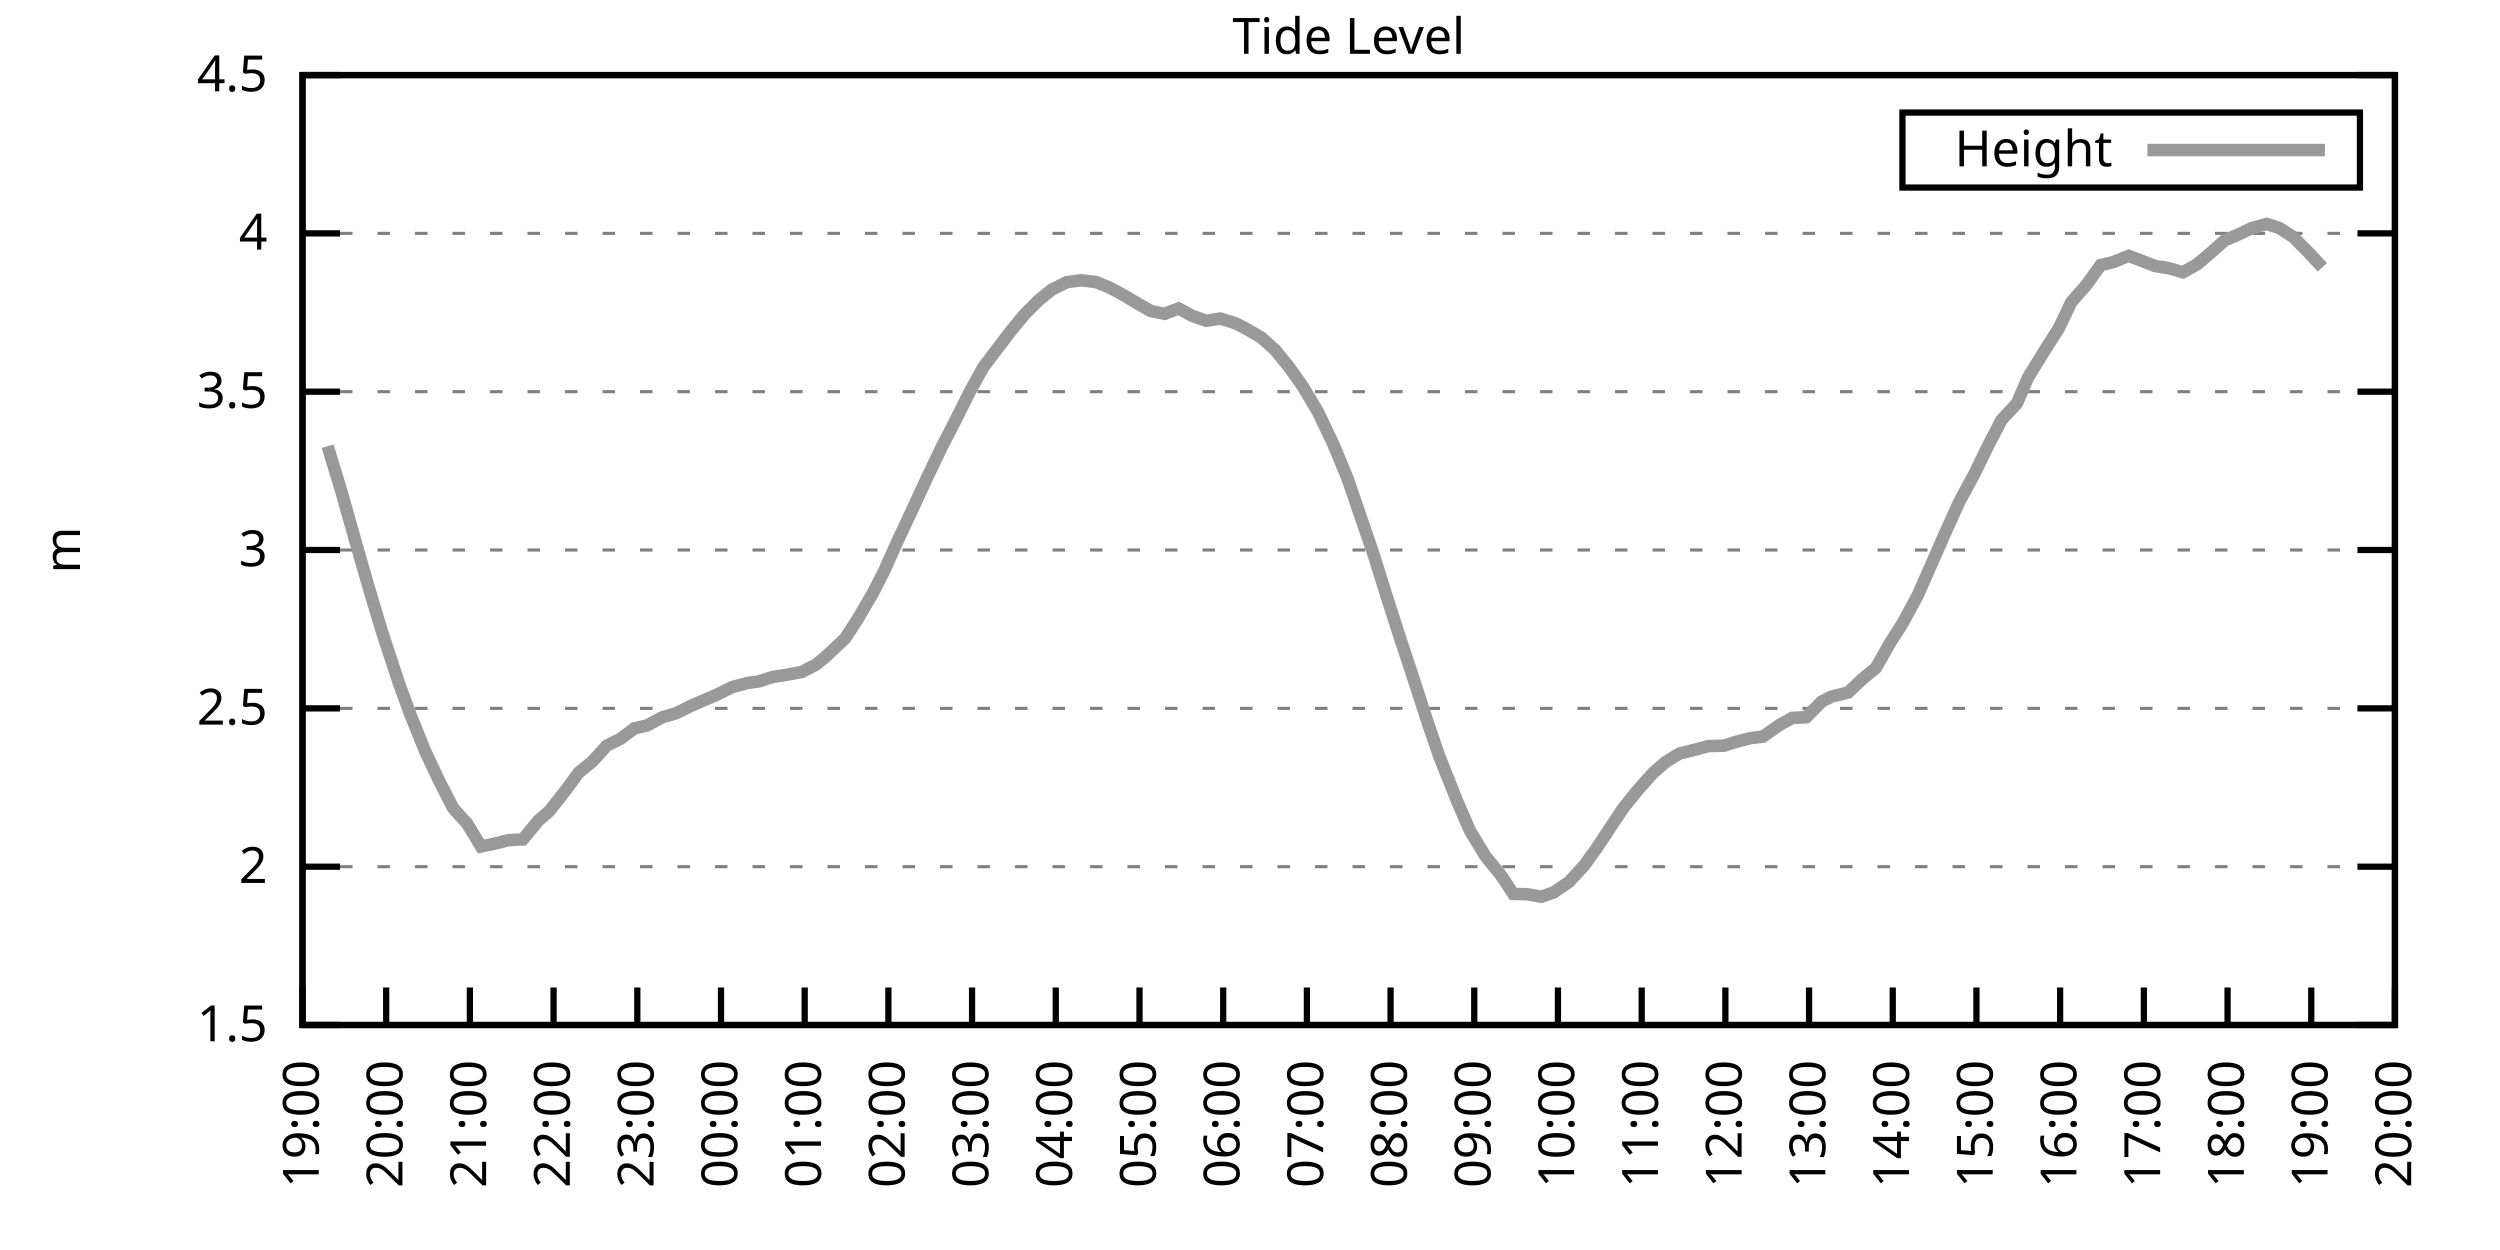
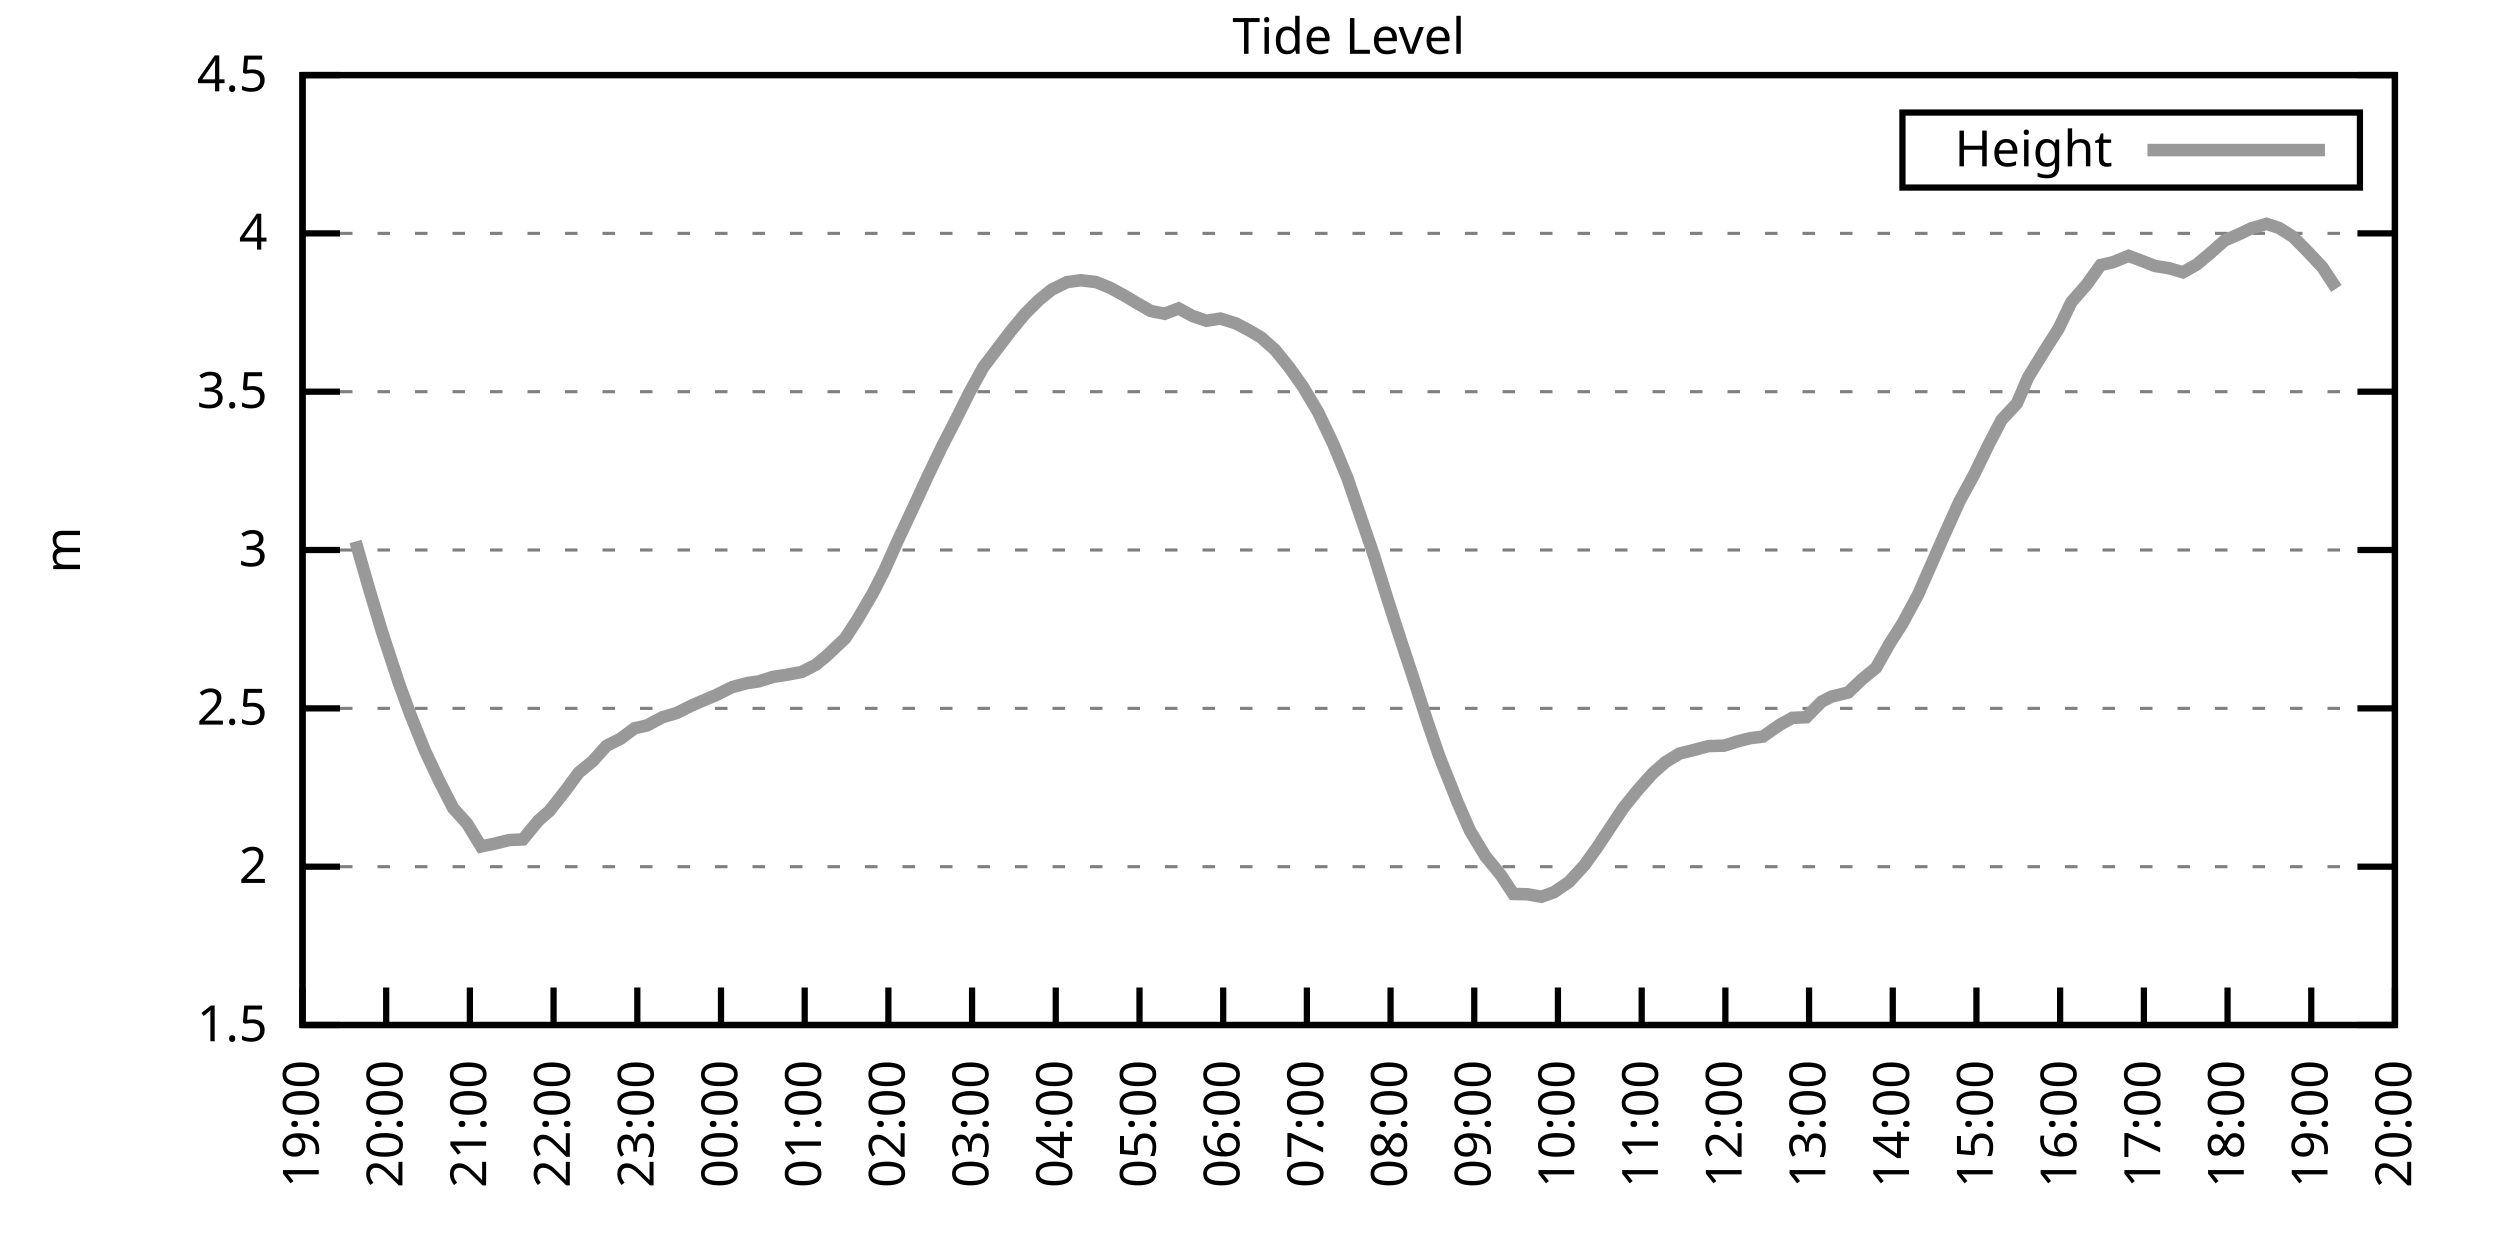
<svg xmlns="http://www.w3.org/2000/svg" xmlns:xlink="http://www.w3.org/1999/xlink" width="400" height="200" viewBox="0 0 400 200">
  <g id="gnuplot_canvas">
    <rect x="0" y="0" width="400" height="200" fill="none" />
    <defs>
      <circle id="gpDot" r="0.5" stroke-width="0.5" stroke="currentColor" />
      <path id="gpPt0" stroke-width="0.333" stroke="currentColor" d="M-1,0 h2 M0,-1 v2" />
      <path id="gpPt1" stroke-width="0.333" stroke="currentColor" d="M-1,-1 L1,1 M1,-1 L-1,1" />
      <path id="gpPt2" stroke-width="0.333" stroke="currentColor" d="M-1,0 L1,0 M0,-1 L0,1 M-1,-1 L1,1 M-1,1 L1,-1" />
      <rect id="gpPt3" stroke-width="0.333" stroke="currentColor" x="-1" y="-1" width="2" height="2" />
      <rect id="gpPt4" stroke-width="0.333" stroke="currentColor" fill="currentColor" x="-1" y="-1" width="2" height="2" />
      <circle id="gpPt5" stroke-width="0.333" stroke="currentColor" cx="0" cy="0" r="1" />
      <use xlink:href="#gpPt5" id="gpPt6" fill="currentColor" stroke="none" />
      <path id="gpPt7" stroke-width="0.333" stroke="currentColor" d="M0,-1.33 L-1.33,0.67 L1.33,0.67 z" />
      <use xlink:href="#gpPt7" id="gpPt8" fill="currentColor" stroke="none" />
      <use xlink:href="#gpPt7" id="gpPt9" stroke="currentColor" transform="rotate(180)" />
      <use xlink:href="#gpPt9" id="gpPt10" fill="currentColor" stroke="none" />
      <use xlink:href="#gpPt3" id="gpPt11" stroke="currentColor" transform="rotate(45)" />
      <use xlink:href="#gpPt11" id="gpPt12" fill="currentColor" stroke="none" />
      <path id="gpPt13" stroke-width="0.333" stroke="currentColor" d="M0,1.330 L1.265,0.411 L0.782,-1.067 L-0.782,-1.076 L-1.265,0.411 z" />
      <use xlink:href="#gpPt13" id="gpPt14" fill="currentColor" stroke="none" />
      <filter id="textbox" filterUnits="objectBoundingBox" x="0" y="0" height="1" width="1">
        <feFlood flood-color="white" flood-opacity="1" result="bgnd" />
        <feComposite in="SourceGraphic" in2="bgnd" operator="atop" />
      </filter>
      <filter id="greybox" filterUnits="objectBoundingBox" x="0" y="0" height="1" width="1">
        <feFlood flood-color="lightgrey" flood-opacity="1" result="grey" />
        <feComposite in="SourceGraphic" in2="grey" operator="atop" />
      </filter>
    </defs>
    <g fill="none" color="white" stroke="currentColor" stroke-width="1.00" stroke-linecap="butt" stroke-linejoin="miter">
</g>
    <g fill="none" color="black" stroke="currentColor" stroke-width="1.00" stroke-linecap="butt" stroke-linejoin="miter">
      <g stroke="none" shape-rendering="crispEdges">
        <polygon fill="rgb(255, 255, 255)" points="48.40,164.00 383.18,164.00 383.18,12.02 48.40,12.02 " />
      </g>
    </g>
    <g fill="none" color="black" stroke="currentColor" stroke-width="1.00" stroke-linecap="butt" stroke-linejoin="miter">
</g>
    <g fill="none" color="black" stroke="black" stroke-width="0.50" stroke-linecap="butt" stroke-linejoin="miter">
</g>
    <g fill="none" color="gray" stroke="currentColor" stroke-width="0.50" stroke-linecap="butt" stroke-linejoin="miter">
      <path stroke="gray" stroke-dasharray="2,4" class="gridline" d="M48.40,164.00 L383.19,164.00  " />
    </g>
    <g fill="none" color="gray" stroke="gray" stroke-width="1.00" stroke-linecap="butt" stroke-linejoin="miter">
</g>
    <g fill="none" color="black" stroke="currentColor" stroke-width="1.00" stroke-linecap="butt" stroke-linejoin="miter">
      <path stroke="black" d="M48.40,164.00 L54.40,164.00 M383.19,164.00 L377.19,164.00  " />
      <g transform="translate(42.80,166.60)" stroke="none" fill="black" font-family="Sans" font-size="8.00" text-anchor="end">
        <text>
          <tspan font-family="Sans"> 1.5</tspan>
        </text>
      </g>
    </g>
    <g fill="none" color="black" stroke="currentColor" stroke-width="1.00" stroke-linecap="butt" stroke-linejoin="miter">
</g>
    <g fill="none" color="black" stroke="black" stroke-width="0.50" stroke-linecap="butt" stroke-linejoin="miter">
</g>
    <g fill="none" color="gray" stroke="currentColor" stroke-width="0.50" stroke-linecap="butt" stroke-linejoin="miter">
      <path stroke="gray" stroke-dasharray="2,4" class="gridline" d="M48.40,138.67 L383.19,138.67  " />
    </g>
    <g fill="none" color="gray" stroke="gray" stroke-width="1.00" stroke-linecap="butt" stroke-linejoin="miter">
</g>
    <g fill="none" color="black" stroke="currentColor" stroke-width="1.00" stroke-linecap="butt" stroke-linejoin="miter">
      <path stroke="black" d="M48.40,138.67 L54.40,138.67 M383.19,138.67 L377.19,138.67  " />
      <g transform="translate(42.80,141.27)" stroke="none" fill="black" font-family="Sans" font-size="8.00" text-anchor="end">
        <text>
          <tspan font-family="Sans"> 2</tspan>
        </text>
      </g>
    </g>
    <g fill="none" color="black" stroke="currentColor" stroke-width="1.00" stroke-linecap="butt" stroke-linejoin="miter">
</g>
    <g fill="none" color="black" stroke="black" stroke-width="0.50" stroke-linecap="butt" stroke-linejoin="miter">
</g>
    <g fill="none" color="gray" stroke="currentColor" stroke-width="0.50" stroke-linecap="butt" stroke-linejoin="miter">
      <path stroke="gray" stroke-dasharray="2,4" class="gridline" d="M48.40,113.34 L383.19,113.34  " />
    </g>
    <g fill="none" color="gray" stroke="gray" stroke-width="1.00" stroke-linecap="butt" stroke-linejoin="miter">
</g>
    <g fill="none" color="black" stroke="currentColor" stroke-width="1.00" stroke-linecap="butt" stroke-linejoin="miter">
      <path stroke="black" d="M48.40,113.34 L54.40,113.34 M383.19,113.34 L377.19,113.34  " />
      <g transform="translate(42.80,115.94)" stroke="none" fill="black" font-family="Sans" font-size="8.00" text-anchor="end">
        <text>
          <tspan font-family="Sans"> 2.5</tspan>
        </text>
      </g>
    </g>
    <g fill="none" color="black" stroke="currentColor" stroke-width="1.00" stroke-linecap="butt" stroke-linejoin="miter">
</g>
    <g fill="none" color="black" stroke="black" stroke-width="0.50" stroke-linecap="butt" stroke-linejoin="miter">
</g>
    <g fill="none" color="gray" stroke="currentColor" stroke-width="0.50" stroke-linecap="butt" stroke-linejoin="miter">
      <path stroke="gray" stroke-dasharray="2,4" class="gridline" d="M48.40,88.00 L383.19,88.00  " />
    </g>
    <g fill="none" color="gray" stroke="gray" stroke-width="1.00" stroke-linecap="butt" stroke-linejoin="miter">
</g>
    <g fill="none" color="black" stroke="currentColor" stroke-width="1.00" stroke-linecap="butt" stroke-linejoin="miter">
      <path stroke="black" d="M48.40,88.00 L54.40,88.00 M383.19,88.00 L377.19,88.00  " />
      <g transform="translate(42.80,90.60)" stroke="none" fill="black" font-family="Sans" font-size="8.00" text-anchor="end">
        <text>
          <tspan font-family="Sans"> 3</tspan>
        </text>
      </g>
    </g>
    <g fill="none" color="black" stroke="currentColor" stroke-width="1.00" stroke-linecap="butt" stroke-linejoin="miter">
</g>
    <g fill="none" color="black" stroke="black" stroke-width="0.50" stroke-linecap="butt" stroke-linejoin="miter">
</g>
    <g fill="none" color="gray" stroke="currentColor" stroke-width="0.50" stroke-linecap="butt" stroke-linejoin="miter">
      <path stroke="gray" stroke-dasharray="2,4" class="gridline" d="M48.40,62.67 L383.19,62.67  " />
    </g>
    <g fill="none" color="gray" stroke="gray" stroke-width="1.00" stroke-linecap="butt" stroke-linejoin="miter">
</g>
    <g fill="none" color="black" stroke="currentColor" stroke-width="1.00" stroke-linecap="butt" stroke-linejoin="miter">
      <path stroke="black" d="M48.40,62.67 L54.40,62.67 M383.19,62.67 L377.19,62.67  " />
      <g transform="translate(42.80,65.27)" stroke="none" fill="black" font-family="Sans" font-size="8.00" text-anchor="end">
        <text>
          <tspan font-family="Sans"> 3.5</tspan>
        </text>
      </g>
    </g>
    <g fill="none" color="black" stroke="currentColor" stroke-width="1.00" stroke-linecap="butt" stroke-linejoin="miter">
</g>
    <g fill="none" color="black" stroke="black" stroke-width="0.50" stroke-linecap="butt" stroke-linejoin="miter">
</g>
    <g fill="none" color="gray" stroke="currentColor" stroke-width="0.50" stroke-linecap="butt" stroke-linejoin="miter">
      <path stroke="gray" stroke-dasharray="2,4" class="gridline" d="M48.40,37.34 L383.19,37.34  " />
    </g>
    <g fill="none" color="gray" stroke="gray" stroke-width="1.00" stroke-linecap="butt" stroke-linejoin="miter">
</g>
    <g fill="none" color="black" stroke="currentColor" stroke-width="1.00" stroke-linecap="butt" stroke-linejoin="miter">
      <path stroke="black" d="M48.40,37.34 L54.40,37.34 M383.19,37.34 L377.19,37.34  " />
      <g transform="translate(42.80,39.94)" stroke="none" fill="black" font-family="Sans" font-size="8.00" text-anchor="end">
        <text>
          <tspan font-family="Sans"> 4</tspan>
        </text>
      </g>
    </g>
    <g fill="none" color="black" stroke="currentColor" stroke-width="1.00" stroke-linecap="butt" stroke-linejoin="miter">
</g>
    <g fill="none" color="black" stroke="black" stroke-width="0.50" stroke-linecap="butt" stroke-linejoin="miter">
</g>
    <g fill="none" color="gray" stroke="currentColor" stroke-width="0.50" stroke-linecap="butt" stroke-linejoin="miter">
      <path stroke="gray" stroke-dasharray="2,4" class="gridline" d="M48.40,12.01 L383.19,12.01  " />
    </g>
    <g fill="none" color="gray" stroke="gray" stroke-width="1.00" stroke-linecap="butt" stroke-linejoin="miter">
</g>
    <g fill="none" color="black" stroke="currentColor" stroke-width="1.00" stroke-linecap="butt" stroke-linejoin="miter">
      <path stroke="black" d="M48.40,12.01 L54.40,12.01 M383.19,12.01 L377.19,12.01  " />
      <g transform="translate(42.80,14.61)" stroke="none" fill="black" font-family="Sans" font-size="8.00" text-anchor="end">
        <text>
          <tspan font-family="Sans"> 4.5</tspan>
        </text>
      </g>
    </g>
    <g fill="none" color="black" stroke="currentColor" stroke-width="1.00" stroke-linecap="butt" stroke-linejoin="miter">
      <path stroke="black" d="M48.40,164.00 L48.40,158.00  " />
      <g transform="translate(51.00,169.60) rotate(270.00)" stroke="none" fill="black" font-family="Sans" font-size="8.00" text-anchor="end">
        <text>
          <tspan font-family="Sans">19:00</tspan>
        </text>
      </g>
    </g>
    <g fill="none" color="black" stroke="currentColor" stroke-width="1.00" stroke-linecap="butt" stroke-linejoin="miter">
      <path stroke="black" d="M61.79,164.00 L61.79,158.00  " />
      <g transform="translate(64.39,169.60) rotate(270.00)" stroke="none" fill="black" font-family="Sans" font-size="8.00" text-anchor="end">
        <text>
          <tspan font-family="Sans">20:00</tspan>
        </text>
      </g>
    </g>
    <g fill="none" color="black" stroke="currentColor" stroke-width="1.00" stroke-linecap="butt" stroke-linejoin="miter">
      <path stroke="black" d="M75.18,164.00 L75.18,158.00  " />
      <g transform="translate(77.78,169.60) rotate(270.00)" stroke="none" fill="black" font-family="Sans" font-size="8.00" text-anchor="end">
        <text>
          <tspan font-family="Sans">21:00</tspan>
        </text>
      </g>
    </g>
    <g fill="none" color="black" stroke="currentColor" stroke-width="1.00" stroke-linecap="butt" stroke-linejoin="miter">
      <path stroke="black" d="M88.57,164.00 L88.57,158.00  " />
      <g transform="translate(91.17,169.60) rotate(270.00)" stroke="none" fill="black" font-family="Sans" font-size="8.00" text-anchor="end">
        <text>
          <tspan font-family="Sans">22:00</tspan>
        </text>
      </g>
    </g>
    <g fill="none" color="black" stroke="currentColor" stroke-width="1.00" stroke-linecap="butt" stroke-linejoin="miter">
      <path stroke="black" d="M101.97,164.00 L101.97,158.00  " />
      <g transform="translate(104.57,169.60) rotate(270.00)" stroke="none" fill="black" font-family="Sans" font-size="8.00" text-anchor="end">
        <text>
          <tspan font-family="Sans">23:00</tspan>
        </text>
      </g>
    </g>
    <g fill="none" color="black" stroke="currentColor" stroke-width="1.00" stroke-linecap="butt" stroke-linejoin="miter">
      <path stroke="black" d="M115.36,164.00 L115.36,158.00  " />
      <g transform="translate(117.96,169.60) rotate(270.00)" stroke="none" fill="black" font-family="Sans" font-size="8.00" text-anchor="end">
        <text>
          <tspan font-family="Sans">00:00</tspan>
        </text>
      </g>
    </g>
    <g fill="none" color="black" stroke="currentColor" stroke-width="1.00" stroke-linecap="butt" stroke-linejoin="miter">
      <path stroke="black" d="M128.75,164.00 L128.75,158.00  " />
      <g transform="translate(131.35,169.60) rotate(270.00)" stroke="none" fill="black" font-family="Sans" font-size="8.00" text-anchor="end">
        <text>
          <tspan font-family="Sans">01:00</tspan>
        </text>
      </g>
    </g>
    <g fill="none" color="black" stroke="currentColor" stroke-width="1.00" stroke-linecap="butt" stroke-linejoin="miter">
      <path stroke="black" d="M142.14,164.00 L142.14,158.00  " />
      <g transform="translate(144.74,169.60) rotate(270.00)" stroke="none" fill="black" font-family="Sans" font-size="8.00" text-anchor="end">
        <text>
          <tspan font-family="Sans">02:00</tspan>
        </text>
      </g>
    </g>
    <g fill="none" color="black" stroke="currentColor" stroke-width="1.00" stroke-linecap="butt" stroke-linejoin="miter">
      <path stroke="black" d="M155.53,164.00 L155.53,158.00  " />
      <g transform="translate(158.13,169.60) rotate(270.00)" stroke="none" fill="black" font-family="Sans" font-size="8.00" text-anchor="end">
        <text>
          <tspan font-family="Sans">03:00</tspan>
        </text>
      </g>
    </g>
    <g fill="none" color="black" stroke="currentColor" stroke-width="1.00" stroke-linecap="butt" stroke-linejoin="miter">
      <path stroke="black" d="M168.92,164.00 L168.92,158.00  " />
      <g transform="translate(171.52,169.60) rotate(270.00)" stroke="none" fill="black" font-family="Sans" font-size="8.00" text-anchor="end">
        <text>
          <tspan font-family="Sans">04:00</tspan>
        </text>
      </g>
    </g>
    <g fill="none" color="black" stroke="currentColor" stroke-width="1.00" stroke-linecap="butt" stroke-linejoin="miter">
      <path stroke="black" d="M182.32,164.00 L182.32,158.00  " />
      <g transform="translate(184.92,169.60) rotate(270.00)" stroke="none" fill="black" font-family="Sans" font-size="8.00" text-anchor="end">
        <text>
          <tspan font-family="Sans">05:00</tspan>
        </text>
      </g>
    </g>
    <g fill="none" color="black" stroke="currentColor" stroke-width="1.00" stroke-linecap="butt" stroke-linejoin="miter">
      <path stroke="black" d="M195.71,164.00 L195.71,158.00  " />
      <g transform="translate(198.31,169.60) rotate(270.00)" stroke="none" fill="black" font-family="Sans" font-size="8.00" text-anchor="end">
        <text>
          <tspan font-family="Sans">06:00</tspan>
        </text>
      </g>
    </g>
    <g fill="none" color="black" stroke="currentColor" stroke-width="1.00" stroke-linecap="butt" stroke-linejoin="miter">
      <path stroke="black" d="M209.10,164.00 L209.10,158.00  " />
      <g transform="translate(211.70,169.60) rotate(270.00)" stroke="none" fill="black" font-family="Sans" font-size="8.00" text-anchor="end">
        <text>
          <tspan font-family="Sans">07:00</tspan>
        </text>
      </g>
    </g>
    <g fill="none" color="black" stroke="currentColor" stroke-width="1.00" stroke-linecap="butt" stroke-linejoin="miter">
      <path stroke="black" d="M222.49,164.00 L222.49,158.00  " />
      <g transform="translate(225.09,169.60) rotate(270.00)" stroke="none" fill="black" font-family="Sans" font-size="8.00" text-anchor="end">
        <text>
          <tspan font-family="Sans">08:00</tspan>
        </text>
      </g>
    </g>
    <g fill="none" color="black" stroke="currentColor" stroke-width="1.00" stroke-linecap="butt" stroke-linejoin="miter">
      <path stroke="black" d="M235.88,164.00 L235.88,158.00  " />
      <g transform="translate(238.48,169.60) rotate(270.00)" stroke="none" fill="black" font-family="Sans" font-size="8.00" text-anchor="end">
        <text>
          <tspan font-family="Sans">09:00</tspan>
        </text>
      </g>
    </g>
    <g fill="none" color="black" stroke="currentColor" stroke-width="1.00" stroke-linecap="butt" stroke-linejoin="miter">
      <path stroke="black" d="M249.27,164.00 L249.27,158.00  " />
      <g transform="translate(251.87,169.60) rotate(270.00)" stroke="none" fill="black" font-family="Sans" font-size="8.00" text-anchor="end">
        <text>
          <tspan font-family="Sans">10:00</tspan>
        </text>
      </g>
    </g>
    <g fill="none" color="black" stroke="currentColor" stroke-width="1.00" stroke-linecap="butt" stroke-linejoin="miter">
      <path stroke="black" d="M262.67,164.00 L262.67,158.00  " />
      <g transform="translate(265.27,169.60) rotate(270.00)" stroke="none" fill="black" font-family="Sans" font-size="8.00" text-anchor="end">
        <text>
          <tspan font-family="Sans">11:00</tspan>
        </text>
      </g>
    </g>
    <g fill="none" color="black" stroke="currentColor" stroke-width="1.00" stroke-linecap="butt" stroke-linejoin="miter">
      <path stroke="black" d="M276.06,164.00 L276.06,158.00  " />
      <g transform="translate(278.66,169.60) rotate(270.00)" stroke="none" fill="black" font-family="Sans" font-size="8.00" text-anchor="end">
        <text>
          <tspan font-family="Sans">12:00</tspan>
        </text>
      </g>
    </g>
    <g fill="none" color="black" stroke="currentColor" stroke-width="1.00" stroke-linecap="butt" stroke-linejoin="miter">
      <path stroke="black" d="M289.45,164.00 L289.45,158.00  " />
      <g transform="translate(292.05,169.60) rotate(270.00)" stroke="none" fill="black" font-family="Sans" font-size="8.00" text-anchor="end">
        <text>
          <tspan font-family="Sans">13:00</tspan>
        </text>
      </g>
    </g>
    <g fill="none" color="black" stroke="currentColor" stroke-width="1.00" stroke-linecap="butt" stroke-linejoin="miter">
      <path stroke="black" d="M302.84,164.00 L302.84,158.00  " />
      <g transform="translate(305.44,169.60) rotate(270.00)" stroke="none" fill="black" font-family="Sans" font-size="8.00" text-anchor="end">
        <text>
          <tspan font-family="Sans">14:00</tspan>
        </text>
      </g>
    </g>
    <g fill="none" color="black" stroke="currentColor" stroke-width="1.00" stroke-linecap="butt" stroke-linejoin="miter">
      <path stroke="black" d="M316.23,164.00 L316.23,158.00  " />
      <g transform="translate(318.83,169.60) rotate(270.00)" stroke="none" fill="black" font-family="Sans" font-size="8.00" text-anchor="end">
        <text>
          <tspan font-family="Sans">15:00</tspan>
        </text>
      </g>
    </g>
    <g fill="none" color="black" stroke="currentColor" stroke-width="1.00" stroke-linecap="butt" stroke-linejoin="miter">
      <path stroke="black" d="M329.62,164.00 L329.62,158.00  " />
      <g transform="translate(332.22,169.60) rotate(270.00)" stroke="none" fill="black" font-family="Sans" font-size="8.00" text-anchor="end">
        <text>
          <tspan font-family="Sans">16:00</tspan>
        </text>
      </g>
    </g>
    <g fill="none" color="black" stroke="currentColor" stroke-width="1.00" stroke-linecap="butt" stroke-linejoin="miter">
      <path stroke="black" d="M343.02,164.00 L343.02,158.00  " />
      <g transform="translate(345.62,169.60) rotate(270.00)" stroke="none" fill="black" font-family="Sans" font-size="8.00" text-anchor="end">
        <text>
          <tspan font-family="Sans">17:00</tspan>
        </text>
      </g>
    </g>
    <g fill="none" color="black" stroke="currentColor" stroke-width="1.00" stroke-linecap="butt" stroke-linejoin="miter">
      <path stroke="black" d="M356.41,164.00 L356.41,158.00  " />
      <g transform="translate(359.01,169.60) rotate(270.00)" stroke="none" fill="black" font-family="Sans" font-size="8.00" text-anchor="end">
        <text>
          <tspan font-family="Sans">18:00</tspan>
        </text>
      </g>
    </g>
    <g fill="none" color="black" stroke="currentColor" stroke-width="1.00" stroke-linecap="butt" stroke-linejoin="miter">
      <path stroke="black" d="M369.80,164.00 L369.80,158.00  " />
      <g transform="translate(372.40,169.60) rotate(270.00)" stroke="none" fill="black" font-family="Sans" font-size="8.00" text-anchor="end">
        <text>
          <tspan font-family="Sans">19:00</tspan>
        </text>
      </g>
    </g>
    <g fill="none" color="black" stroke="currentColor" stroke-width="1.00" stroke-linecap="butt" stroke-linejoin="miter">
      <path stroke="black" d="M383.19,164.00 L383.19,158.00  " />
      <g transform="translate(385.79,169.60) rotate(270.00)" stroke="none" fill="black" font-family="Sans" font-size="8.00" text-anchor="end">
        <text>
          <tspan font-family="Sans">20:00</tspan>
        </text>
      </g>
    </g>
    <g fill="none" color="black" stroke="currentColor" stroke-width="1.00" stroke-linecap="butt" stroke-linejoin="miter">
</g>
    <g fill="none" color="black" stroke="currentColor" stroke-width="1.00" stroke-linecap="butt" stroke-linejoin="miter">
      <path stroke="black" d="M48.40,12.01 L48.40,164.00 L383.19,164.00 L383.19,12.01 L48.40,12.01 Z  " />
    </g>
    <g fill="none" color="black" stroke="currentColor" stroke-width="1.00" stroke-linecap="butt" stroke-linejoin="miter">
</g>
    <g fill="none" color="black" stroke="currentColor" stroke-width="1.00" stroke-linecap="butt" stroke-linejoin="miter">
      <path stroke="black" d="M304.39,30.01 L304.39,18.01 L377.59,18.01 L377.59,30.01 L304.39,30.01 Z  " />
    </g>
    <g id="Tide_level_plot_1">
      <g fill="none" color="white" stroke="black" stroke-width="2.00" stroke-linecap="butt" stroke-linejoin="miter">
</g>
      <g fill="none" color="black" stroke="currentColor" stroke-width="2.00" stroke-linecap="butt" stroke-linejoin="miter">
        <g transform="translate(337.99,26.61)" stroke="none" fill="black" font-family="Sans" font-size="8.00" text-anchor="end">
          <text>
            <tspan font-family="Sans">Height</tspan>
          </text>
        </g>
      </g>
      <g fill="none" color="black" stroke="currentColor" stroke-width="2.00" stroke-linecap="butt" stroke-linejoin="miter">
-         <path stroke="rgb(153, 153, 153)" d="M343.59,24.01 L371.99,24.01 M52.42,71.39 L54.65,78.73 L56.88,86.64 L59.11,94.39 L61.12,101.08 L63.80,109.23   L65.59,114.15 L68.04,120.23 L70.27,124.94 L72.50,129.30 L74.74,131.78 L76.97,135.43 L79.20,134.97 L81.43,134.41   L83.66,134.31 L86.12,131.32 L87.91,129.75 L90.58,126.36 L92.59,123.62 L94.82,121.80 L97.06,119.31 L99.29,118.20   L101.52,116.53 L103.53,116.07 L105.98,114.76 L108.22,114.10 L110.67,112.88 L112.90,111.92 L114.47,111.26 L117.14,109.94   L119.60,109.28 L121.38,109.03 L123.62,108.32 L125.85,107.97 L128.30,107.51 L130.54,106.35 L132.10,105.08 L135.22,102.14   L137.23,99.05 L139.69,94.84 L141.47,91.35 L143.70,86.38 L146.38,80.66 L148.39,76.30 L150.62,71.64 L152.63,67.74   L155.09,62.83 L157.32,58.77 L159.55,55.83 L161.78,52.90 L164.01,50.21 L166.25,47.98 L168.25,46.36 L170.71,45.14   L172.94,44.84 L175.40,45.14 L177.63,46.06 L179.86,47.27 L181.65,48.34 L184.10,49.75 L186.33,50.21 L188.57,49.35   L190.80,50.56 L193.03,51.32 L195.26,50.97 L197.72,51.73 L199.73,52.79 L201.73,53.96 L203.97,55.94 L206.20,58.67   L208.43,61.81 L210.88,65.92 L213.34,71.08 L215.57,76.45 L217.36,81.67 L219.81,88.82 L222.04,95.96 L223.83,101.53   L226.06,108.27 L228.52,115.87 L230.30,121.04 L233.20,128.33 L235.21,132.94 L237.67,137.00 L240.12,139.99 L242.13,143.03   L244.36,143.08 L246.60,143.48 L248.60,142.77 L251.06,141.10 L253.51,138.42 L255.52,135.63 L257.53,132.59 L259.76,129.24   L262.00,126.46 L264.45,123.72 L266.46,121.95 L268.69,120.58 L270.92,120.02 L273.38,119.37 L275.83,119.31 L278.07,118.61   L280.07,118.10 L282.08,117.85 L284.76,115.97 L286.77,114.86 L289.00,114.76 L291.46,112.27 L293.02,111.46 L295.70,110.80   L297.93,108.68 L300.16,106.85 L302.39,102.90 L304.40,99.76 L306.86,95.20 L308.87,90.64 L311.10,85.57 L313.55,80.15   L315.79,76.05 L318.24,71.03 L320.25,67.18 L322.70,64.55 L324.49,60.39 L327.17,56.04 L329.40,52.54 L331.41,48.34   L333.86,45.55 L336.10,42.41 L338.10,41.95 L340.56,40.94 L342.35,41.60 L344.80,42.56 L347.03,42.91 L349.26,43.57   L351.50,42.31 L353.73,40.43 L355.96,38.46 L358.42,37.39 L360.20,36.53 L362.66,35.82 L364.66,36.48 L366.90,37.90   L369.35,40.38 L371.58,42.76  " />
+         <path stroke="rgb(153, 153, 153)" d="M343.59,24.01 L371.99,24.01 M56.88,86.64 L59.11,94.39 L61.12,101.08 L63.80,109.23 L65.59,114.15 L68.04,120.23   L70.27,124.94 L72.50,129.30 L74.74,131.78 L76.97,135.43 L79.20,134.97 L81.43,134.41 L83.66,134.31 L86.12,131.32   L87.91,129.75 L90.58,126.36 L92.59,123.62 L94.82,121.80 L97.06,119.31 L99.29,118.20 L101.52,116.53 L103.53,116.07   L105.98,114.76 L108.22,114.10 L110.67,112.88 L112.90,111.92 L114.47,111.26 L117.14,109.94 L119.60,109.28 L121.38,109.03   L123.62,108.32 L125.85,107.97 L128.30,107.51 L130.54,106.35 L132.10,105.08 L135.22,102.14 L137.23,99.05 L139.69,94.84   L141.47,91.35 L143.70,86.38 L146.38,80.66 L148.39,76.30 L150.62,71.64 L152.63,67.74 L155.09,62.83 L157.32,58.77   L159.55,55.83 L161.78,52.90 L164.01,50.21 L166.25,47.98 L168.25,46.36 L170.71,45.14 L172.94,44.84 L175.40,45.14   L177.63,46.06 L179.86,47.27 L181.65,48.34 L184.10,49.75 L186.33,50.21 L188.57,49.35 L190.80,50.56 L193.03,51.32   L195.26,50.97 L197.72,51.73 L199.73,52.79 L201.73,53.96 L203.97,55.94 L206.20,58.67 L208.43,61.81 L210.88,65.92   L213.34,71.08 L215.57,76.45 L217.36,81.67 L219.81,88.82 L222.04,95.96 L223.83,101.53 L226.06,108.27 L228.52,115.87   L230.30,121.04 L233.20,128.33 L235.21,132.94 L237.67,137.00 L240.12,139.99 L242.13,143.03 L244.36,143.08 L246.60,143.48   L248.60,142.77 L251.06,141.10 L253.51,138.42 L255.52,135.63 L257.53,132.59 L259.76,129.24 L262.00,126.46 L264.45,123.72   L266.46,121.95 L268.69,120.58 L270.92,120.02 L273.38,119.37 L275.83,119.31 L278.07,118.61 L280.07,118.10 L282.08,117.85   L284.76,115.97 L286.77,114.86 L289.00,114.76 L291.46,112.27 L293.02,111.46 L295.70,110.80 L297.93,108.68 L300.16,106.85   L302.39,102.90 L304.40,99.76 L306.86,95.20 L308.87,90.64 L311.10,85.57 L313.55,80.15 L315.79,76.05 L318.24,71.03   L320.25,67.18 L322.70,64.55 L324.49,60.39 L327.17,56.04 L329.40,52.54 L331.41,48.34 L333.86,45.55 L336.10,42.41   L338.10,41.95 L340.56,40.94 L342.35,41.60 L344.80,42.56 L347.03,42.91 L349.26,43.57 L351.50,42.31 L353.73,40.43   L355.96,38.46 L358.42,37.39 L360.20,36.53 L362.66,35.82 L364.66,36.48 L366.90,37.90 L369.35,40.38 L371.58,42.76   L373.82,46.16  " />
      </g>
    </g>
    <g fill="none" color="black" stroke="currentColor" stroke-width="2.00" stroke-linecap="butt" stroke-linejoin="miter">
</g>
    <g fill="none" color="black" stroke="black" stroke-width="1.00" stroke-linecap="butt" stroke-linejoin="miter">
</g>
    <g fill="none" color="black" stroke="currentColor" stroke-width="1.00" stroke-linecap="butt" stroke-linejoin="miter">
      <path stroke="black" d="M48.40,12.01 L48.40,164.00 L383.19,164.00 L383.19,12.01 L48.40,12.01 Z  " />
      <g transform="translate(12.80,88.01) rotate(270.00)" stroke="none" fill="black" font-family="Sans" font-size="8.00" text-anchor="middle">
        <text>
          <tspan font-family="Sans">m</tspan>
        </text>
      </g>
    </g>
    <g fill="none" color="black" stroke="currentColor" stroke-width="1.00" stroke-linecap="butt" stroke-linejoin="miter">
</g>
    <g fill="none" color="black" stroke="currentColor" stroke-width="1.00" stroke-linecap="butt" stroke-linejoin="miter">
      <g transform="translate(215.79,8.61)" stroke="none" fill="black" font-family="Sans" font-size="8.00" text-anchor="middle">
        <text>
          <tspan font-family="Sans">Tide Level</tspan>
        </text>
      </g>
    </g>
    <g fill="none" color="black" stroke="currentColor" stroke-width="1.00" stroke-linecap="butt" stroke-linejoin="miter">
</g>
  </g>
</svg>
